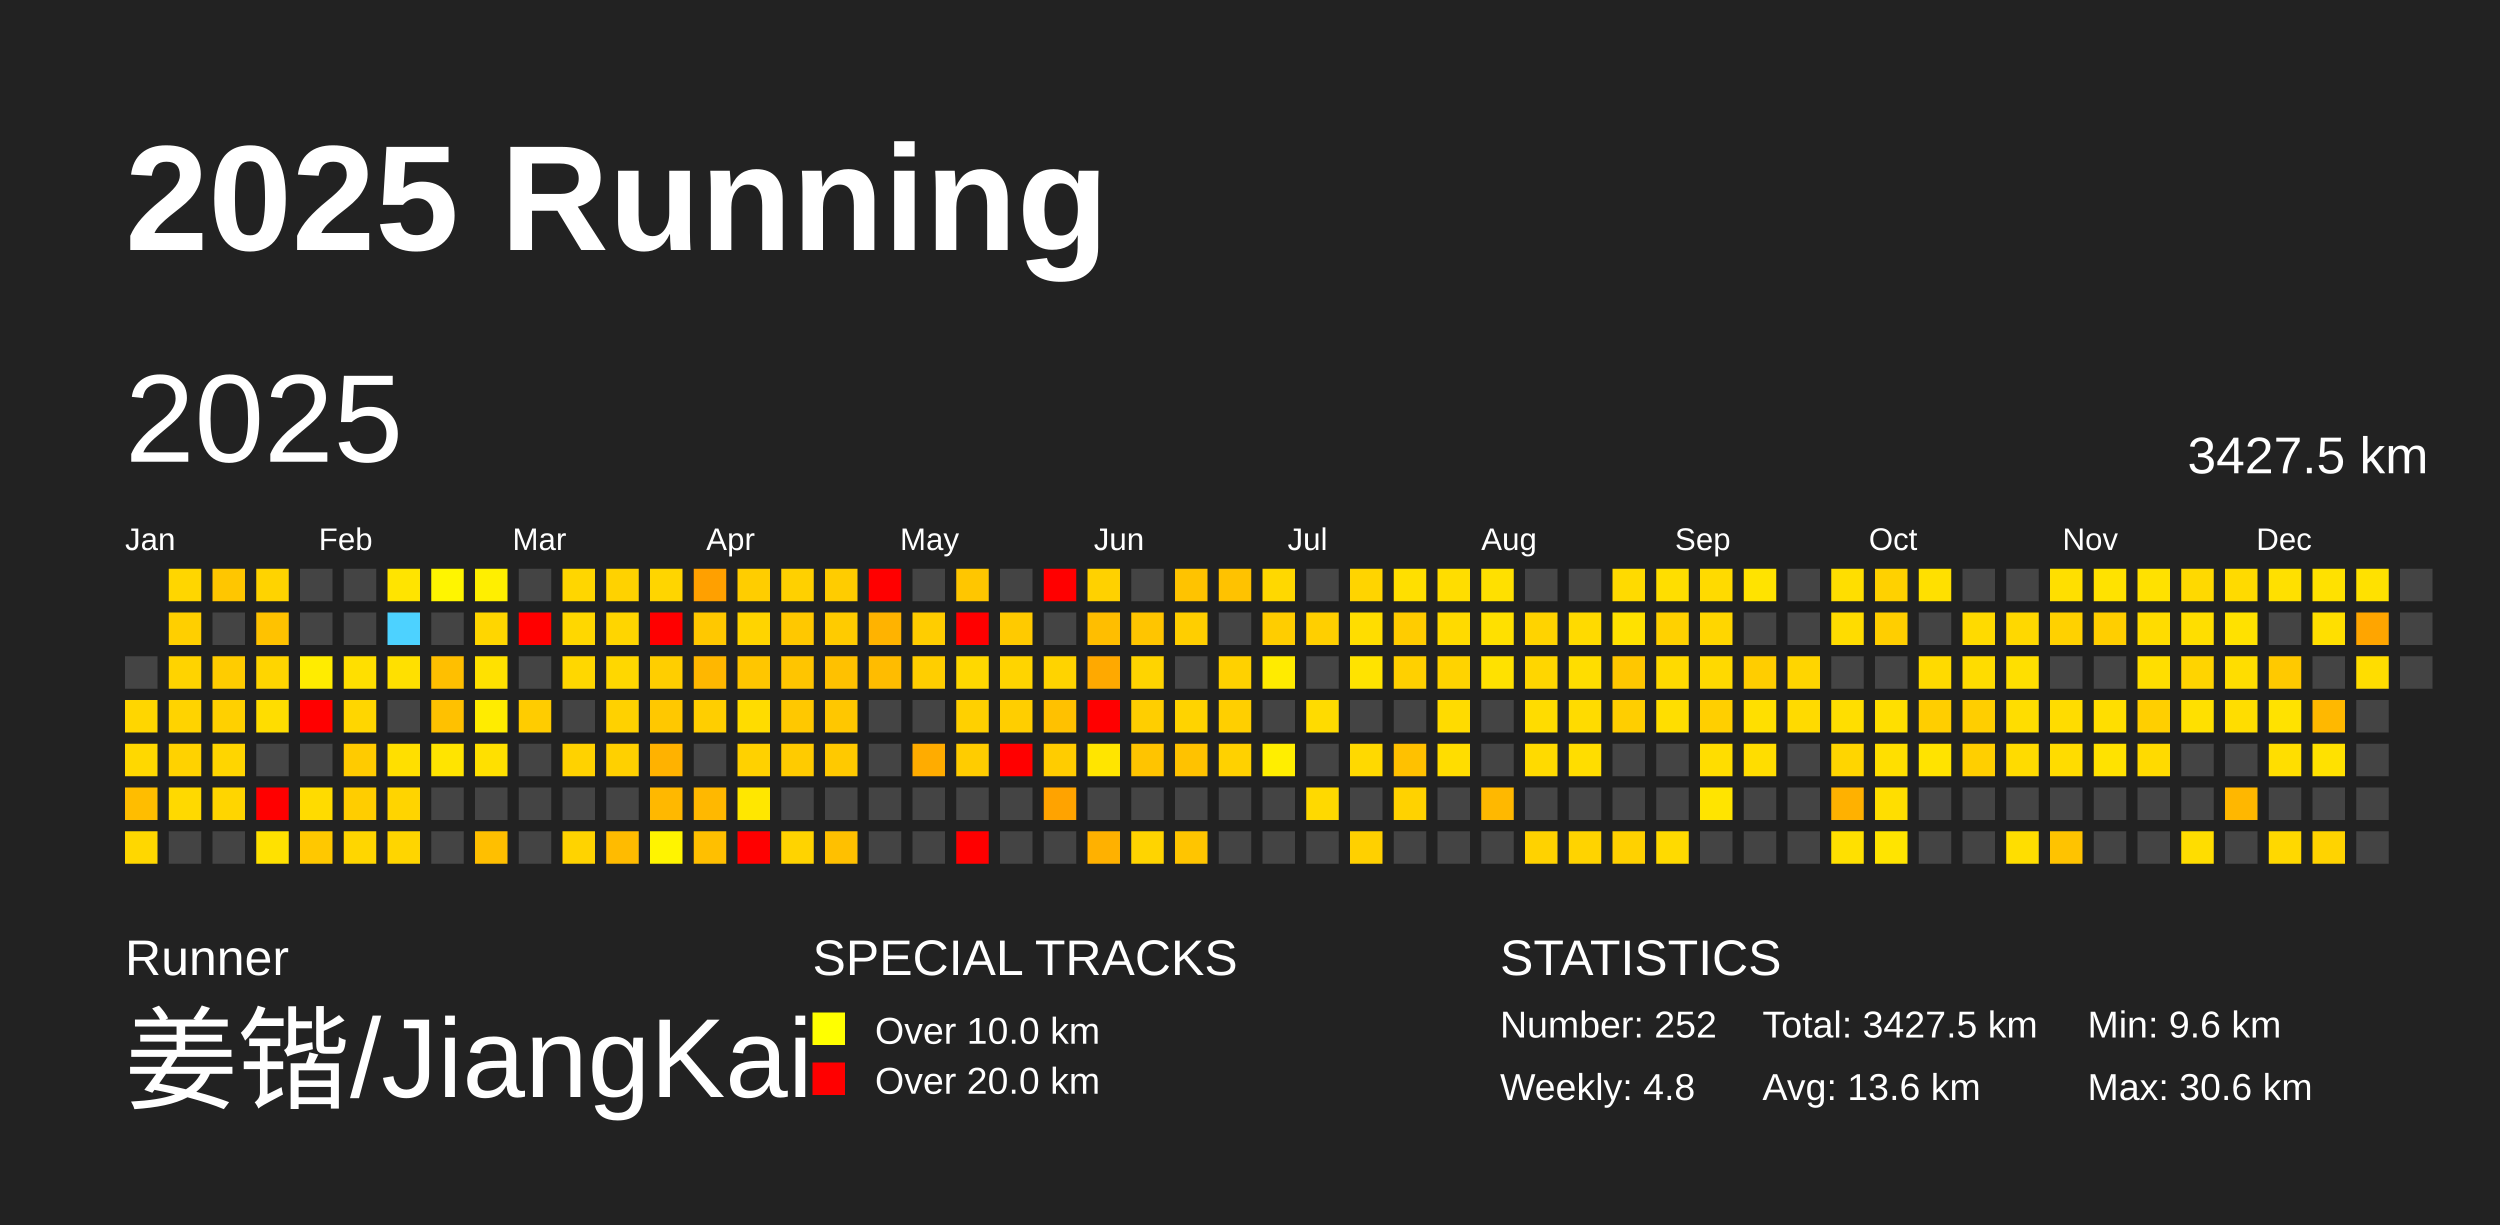
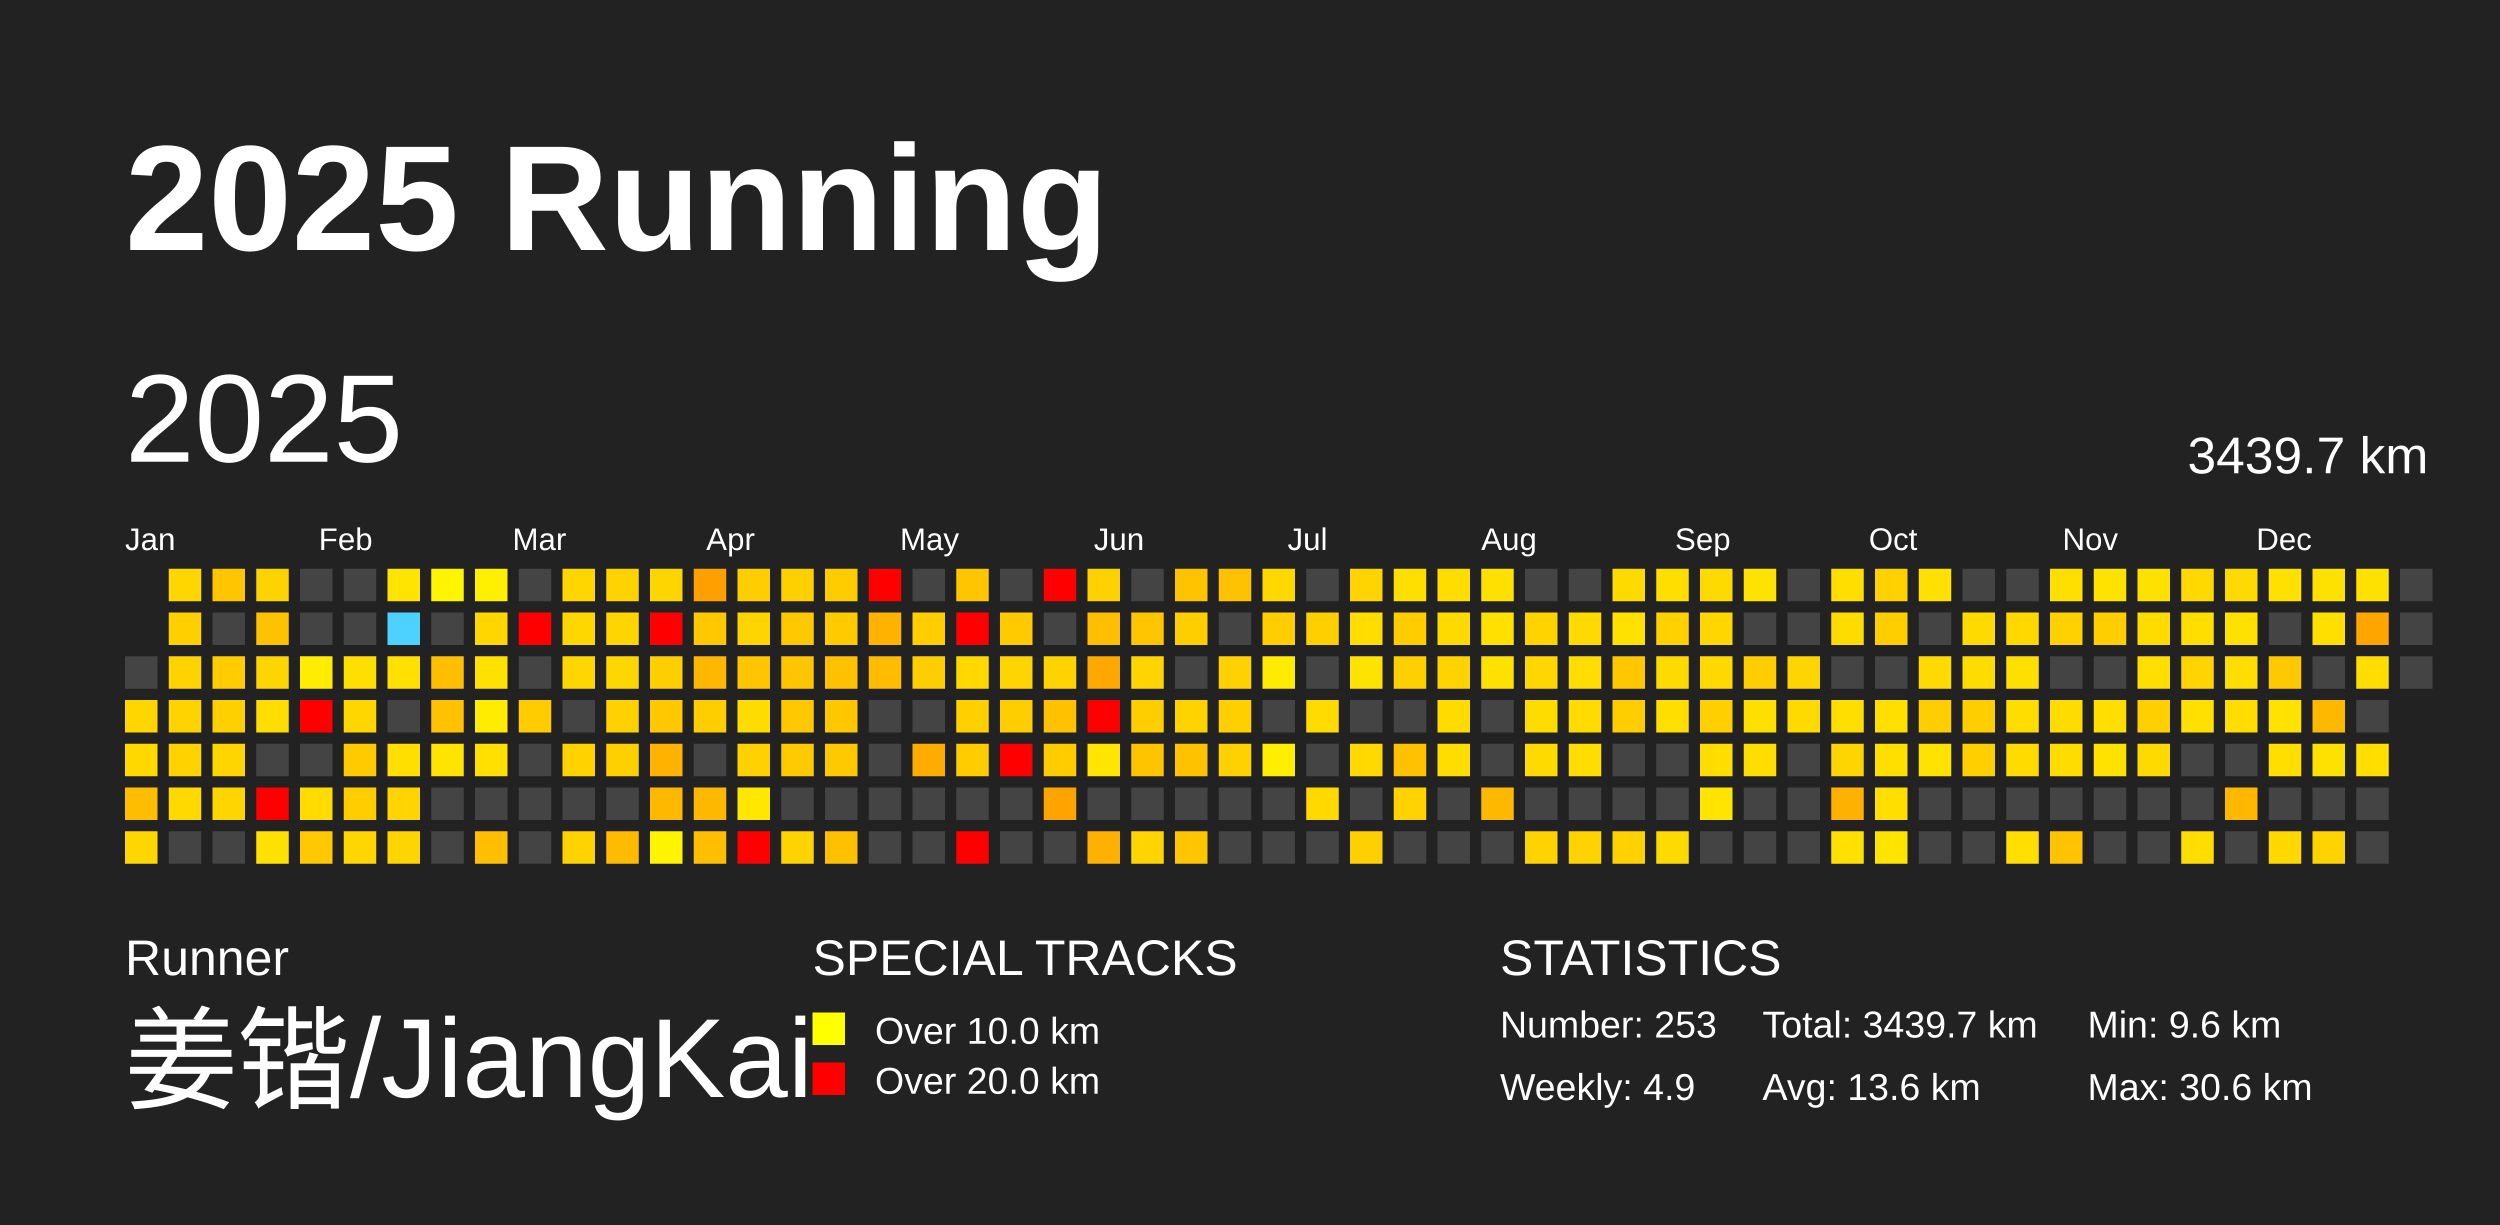
<svg xmlns="http://www.w3.org/2000/svg" baseProfile="full" height="98mm" version="1.1" viewBox="0,0,200,98" width="200mm">
  <defs />
  <rect fill="#222222" height="98" width="200" x="0" y="0" />
  <text fill="#FFFFFF" style="font-size:12px; font-family:Arial; font-weight:bold;" x="10" y="20">2025 Running</text>
  <text fill="#FFFFFF" style="font-size:4px; font-family:Arial" x="10" y="78">Runner</text>
  <text fill="#FFFFFF" style="font-size:9px; font-family:Arial" x="10" y="88">姜锴/JiangKai</text>
  <text fill="#FFFFFF" style="font-size:4px; font-family:Arial" x="65" y="78">SPECIAL TRACKS</text>
  <rect fill="yellow" height="2.6" width="2.6" x="65" y="81" />
  <text fill="#FFFFFF" style="font-size:3px; font-family:Arial" x="70" y="83.5">Over 10.0 km</text>
  <rect fill="red" height="2.6" width="2.6" x="65" y="85" />
  <text fill="#FFFFFF" style="font-size:3px; font-family:Arial" x="70" y="87.5">Over 20.0 km</text>
  <text fill="#FFFFFF" style="font-size:4px; font-family:Arial" x="120" y="78">STATISTICS</text>
-   <text fill="#FFFFFF" style="font-size:3px; font-family:Arial" x="120" y="83">Number: 252</text>
-   <text fill="#FFFFFF" style="font-size:3px; font-family:Arial" x="120" y="88">Weekly: 4.8</text>
-   <text fill="#FFFFFF" style="font-size:3px; font-family:Arial" x="141" y="83">Total: 3427.5 km</text>
+   <text fill="#FFFFFF" style="font-size:3px; font-family:Arial" x="120" y="83">Number: 253</text>
+   <text fill="#FFFFFF" style="font-size:3px; font-family:Arial" x="120" y="88">Weekly: 4.9</text>
+   <text fill="#FFFFFF" style="font-size:3px; font-family:Arial" x="141" y="83">Total: 3439.7 km</text>
  <text fill="#FFFFFF" style="font-size:3px; font-family:Arial" x="141" y="88">Avg: 13.6 km</text>
  <text fill="#FFFFFF" style="font-size:3px; font-family:Arial" x="167" y="83">Min: 9.6 km</text>
  <text fill="#FFFFFF" style="font-size:3px; font-family:Arial" x="167" y="88">Max: 30.6 km</text>
  <text dominant-baseline="hanging" fill="#FFFFFF" style="font-size:10.0px; font-family:Arial;" x="10" y="30">2025</text>
-   <text dominant-baseline="hanging" fill="#FFFFFF" style="font-size:4.125px; font-family:Arial;" x="175" y="35">3427.5 km</text>
+   <text dominant-baseline="hanging" fill="#FFFFFF" style="font-size:4.125px; font-family:Arial;" x="175" y="35">3439.7 km</text>
  <text fill="#FFFFFF" style="font-size:2.5px; font-family:Arial" x="10.0" y="44">Jan</text>
  <text fill="#FFFFFF" style="font-size:2.5px; font-family:Arial" x="25.5" y="44">Feb</text>
  <text fill="#FFFFFF" style="font-size:2.5px; font-family:Arial" x="41.0" y="44">Mar</text>
  <text fill="#FFFFFF" style="font-size:2.5px; font-family:Arial" x="56.5" y="44">Apr</text>
  <text fill="#FFFFFF" style="font-size:2.5px; font-family:Arial" x="72.0" y="44">May</text>
  <text fill="#FFFFFF" style="font-size:2.5px; font-family:Arial" x="87.5" y="44">Jun</text>
  <text fill="#FFFFFF" style="font-size:2.5px; font-family:Arial" x="103.0" y="44">Jul</text>
  <text fill="#FFFFFF" style="font-size:2.5px; font-family:Arial" x="118.5" y="44">Aug</text>
  <text fill="#FFFFFF" style="font-size:2.5px; font-family:Arial" x="134.0" y="44">Sep</text>
  <text fill="#FFFFFF" style="font-size:2.5px; font-family:Arial" x="149.5" y="44">Oct</text>
  <text fill="#FFFFFF" style="font-size:2.5px; font-family:Arial" x="165.0" y="44">Nov</text>
  <text fill="#FFFFFF" style="font-size:2.5px; font-family:Arial" x="180.5" y="44">Dec</text>
  <rect fill="#444444" height="2.6" width="2.6" x="10.0" y="52.5" />
  <rect fill="#ffd600" height="2.6" width="2.6" x="10.0" y="56.0" />
  <rect fill="#ffd800" height="2.6" width="2.6" x="10.0" y="59.5" />
  <rect fill="#ffbd00" height="2.6" width="2.6" x="10.0" y="63.0" />
  <rect fill="#ffd700" height="2.6" width="2.6" x="10.0" y="66.5" />
  <rect fill="#ffd600" height="2.6" width="2.6" x="13.5" y="45.5" />
  <rect fill="#ffcf00" height="2.6" width="2.6" x="13.5" y="49.0" />
  <rect fill="#ffd300" height="2.6" width="2.6" x="13.5" y="52.5" />
  <rect fill="#ffd300" height="2.6" width="2.6" x="13.5" y="56.0" />
  <rect fill="#ffd200" height="2.6" width="2.6" x="13.5" y="59.5" />
  <rect fill="#ffd900" height="2.6" width="2.6" x="13.5" y="63.0" />
  <rect fill="#444444" height="2.6" width="2.6" x="13.5" y="66.5" />
  <rect fill="#ffc600" height="2.6" width="2.6" x="17.0" y="45.5" />
  <rect fill="#444444" height="2.6" width="2.6" x="17.0" y="49.0" />
  <rect fill="#ffcc00" height="2.6" width="2.6" x="17.0" y="52.5" />
  <rect fill="#ffd000" height="2.6" width="2.6" x="17.0" y="56.0" />
  <rect fill="#ffd500" height="2.6" width="2.6" x="17.0" y="59.5" />
  <rect fill="#ffd500" height="2.6" width="2.6" x="17.0" y="63.0" />
  <rect fill="#444444" height="2.6" width="2.6" x="17.0" y="66.5" />
  <rect fill="#ffd300" height="2.6" width="2.6" x="20.5" y="45.5" />
  <rect fill="#ffc200" height="2.6" width="2.6" x="20.5" y="49.0" />
  <rect fill="#ffd500" height="2.6" width="2.6" x="20.5" y="52.5" />
  <rect fill="#ffdd00" height="2.6" width="2.6" x="20.5" y="56.0" />
  <rect fill="#444444" height="2.6" width="2.6" x="20.5" y="59.5" />
  <rect fill="red" height="2.6" width="2.6" x="20.5" y="63.0" />
  <rect fill="#ffe100" height="2.6" width="2.6" x="20.5" y="66.5" />
  <rect fill="#444444" height="2.6" width="2.6" x="24.0" y="45.5" />
  <rect fill="#444444" height="2.6" width="2.6" x="24.0" y="49.0" />
  <rect fill="#ffec00" height="2.6" width="2.6" x="24.0" y="52.5" />
  <rect fill="red" height="2.6" width="2.6" x="24.0" y="56.0" />
  <rect fill="#444444" height="2.6" width="2.6" x="24.0" y="59.5" />
  <rect fill="#ffdb00" height="2.6" width="2.6" x="24.0" y="63.0" />
  <rect fill="#ffc800" height="2.6" width="2.6" x="24.0" y="66.5" />
  <rect fill="#444444" height="2.6" width="2.6" x="27.5" y="45.5" />
  <rect fill="#444444" height="2.6" width="2.6" x="27.5" y="49.0" />
  <rect fill="#ffdf00" height="2.6" width="2.6" x="27.5" y="52.5" />
  <rect fill="#ffd600" height="2.6" width="2.6" x="27.5" y="56.0" />
  <rect fill="#ffcb00" height="2.6" width="2.6" x="27.5" y="59.5" />
  <rect fill="#ffcd00" height="2.6" width="2.6" x="27.5" y="63.0" />
  <rect fill="#ffd600" height="2.6" width="2.6" x="27.5" y="66.5" />
  <rect fill="#ffe400" height="2.6" width="2.6" x="31.0" y="45.5" />
  <rect fill="#4dd2ff" height="2.6" width="2.6" x="31.0" y="49.0" />
  <rect fill="#ffe000" height="2.6" width="2.6" x="31.0" y="52.5" />
  <rect fill="#444444" height="2.6" width="2.6" x="31.0" y="56.0" />
  <rect fill="#ffdf00" height="2.6" width="2.6" x="31.0" y="59.5" />
  <rect fill="#ffd400" height="2.6" width="2.6" x="31.0" y="63.0" />
  <rect fill="#ffd500" height="2.6" width="2.6" x="31.0" y="66.5" />
  <rect fill="#fff500" height="2.6" width="2.6" x="34.5" y="45.5" />
  <rect fill="#444444" height="2.6" width="2.6" x="34.5" y="49.0" />
  <rect fill="#ffbf00" height="2.6" width="2.6" x="34.5" y="52.5" />
  <rect fill="#ffc100" height="2.6" width="2.6" x="34.5" y="56.0" />
  <rect fill="#ffe400" height="2.6" width="2.6" x="34.5" y="59.5" />
  <rect fill="#444444" height="2.6" width="2.6" x="34.5" y="63.0" />
  <rect fill="#444444" height="2.6" width="2.6" x="34.5" y="66.5" />
  <rect fill="#ffef00" height="2.6" width="2.6" x="38.0" y="45.5" />
  <rect fill="#ffd600" height="2.6" width="2.6" x="38.0" y="49.0" />
  <rect fill="#ffe100" height="2.6" width="2.6" x="38.0" y="52.5" />
  <rect fill="#ffec00" height="2.6" width="2.6" x="38.0" y="56.0" />
  <rect fill="#ffe000" height="2.6" width="2.6" x="38.0" y="59.5" />
  <rect fill="#444444" height="2.6" width="2.6" x="38.0" y="63.0" />
  <rect fill="#ffbf00" height="2.6" width="2.6" x="38.0" y="66.5" />
  <rect fill="#444444" height="2.6" width="2.6" x="41.5" y="45.5" />
  <rect fill="red" height="2.6" width="2.6" x="41.5" y="49.0" />
  <rect fill="#444444" height="2.6" width="2.6" x="41.5" y="52.5" />
  <rect fill="#ffcc00" height="2.6" width="2.6" x="41.5" y="56.0" />
  <rect fill="#444444" height="2.6" width="2.6" x="41.5" y="59.5" />
  <rect fill="#444444" height="2.6" width="2.6" x="41.5" y="63.0" />
  <rect fill="#444444" height="2.6" width="2.6" x="41.5" y="66.5" />
  <rect fill="#ffd600" height="2.6" width="2.6" x="45.0" y="45.5" />
  <rect fill="#ffd700" height="2.6" width="2.6" x="45.0" y="49.0" />
  <rect fill="#ffd700" height="2.6" width="2.6" x="45.0" y="52.5" />
  <rect fill="#444444" height="2.6" width="2.6" x="45.0" y="56.0" />
  <rect fill="#ffd200" height="2.6" width="2.6" x="45.0" y="59.5" />
  <rect fill="#444444" height="2.6" width="2.6" x="45.0" y="63.0" />
  <rect fill="#ffd300" height="2.6" width="2.6" x="45.0" y="66.5" />
  <rect fill="#ffd200" height="2.6" width="2.6" x="48.5" y="45.5" />
  <rect fill="#ffd500" height="2.6" width="2.6" x="48.5" y="49.0" />
  <rect fill="#ffd700" height="2.6" width="2.6" x="48.5" y="52.5" />
  <rect fill="#ffd100" height="2.6" width="2.6" x="48.5" y="56.0" />
  <rect fill="#ffd000" height="2.6" width="2.6" x="48.5" y="59.5" />
  <rect fill="#444444" height="2.6" width="2.6" x="48.5" y="63.0" />
  <rect fill="#ffbb00" height="2.6" width="2.6" x="48.5" y="66.5" />
  <rect fill="#ffd500" height="2.6" width="2.6" x="52.0" y="45.5" />
  <rect fill="red" height="2.6" width="2.6" x="52.0" y="49.0" />
  <rect fill="#ffce00" height="2.6" width="2.6" x="52.0" y="52.5" />
  <rect fill="#ffc800" height="2.6" width="2.6" x="52.0" y="56.0" />
  <rect fill="#ffb200" height="2.6" width="2.6" x="52.0" y="59.5" />
  <rect fill="#ffb800" height="2.6" width="2.6" x="52.0" y="63.0" />
  <rect fill="#fff400" height="2.6" width="2.6" x="52.0" y="66.5" />
  <rect fill="#ffa000" height="2.6" width="2.6" x="55.5" y="45.5" />
  <rect fill="#ffc800" height="2.6" width="2.6" x="55.5" y="49.0" />
  <rect fill="#ffb700" height="2.6" width="2.6" x="55.5" y="52.5" />
  <rect fill="#ffce00" height="2.6" width="2.6" x="55.5" y="56.0" />
  <rect fill="#444444" height="2.6" width="2.6" x="55.5" y="59.5" />
  <rect fill="#ffb800" height="2.6" width="2.6" x="55.5" y="63.0" />
  <rect fill="#ffbf00" height="2.6" width="2.6" x="55.5" y="66.5" />
  <rect fill="#ffcd00" height="2.6" width="2.6" x="59.0" y="45.5" />
  <rect fill="#ffd400" height="2.6" width="2.6" x="59.0" y="49.0" />
  <rect fill="#ffc600" height="2.6" width="2.6" x="59.0" y="52.5" />
  <rect fill="#ffdc00" height="2.6" width="2.6" x="59.0" y="56.0" />
  <rect fill="#ffd100" height="2.6" width="2.6" x="59.0" y="59.5" />
  <rect fill="#ffe700" height="2.6" width="2.6" x="59.0" y="63.0" />
  <rect fill="red" height="2.6" width="2.6" x="59.0" y="66.5" />
  <rect fill="#ffd000" height="2.6" width="2.6" x="62.5" y="45.5" />
  <rect fill="#ffc800" height="2.6" width="2.6" x="62.5" y="49.0" />
  <rect fill="#ffc500" height="2.6" width="2.6" x="62.5" y="52.5" />
  <rect fill="#ffc800" height="2.6" width="2.6" x="62.5" y="56.0" />
  <rect fill="#ffcb00" height="2.6" width="2.6" x="62.5" y="59.5" />
  <rect fill="#444444" height="2.6" width="2.6" x="62.5" y="63.0" />
  <rect fill="#ffd300" height="2.6" width="2.6" x="62.5" y="66.5" />
  <rect fill="#ffcc00" height="2.6" width="2.6" x="66.0" y="45.5" />
  <rect fill="#ffcb00" height="2.6" width="2.6" x="66.0" y="49.0" />
  <rect fill="#ffc100" height="2.6" width="2.6" x="66.0" y="52.5" />
  <rect fill="#ffc700" height="2.6" width="2.6" x="66.0" y="56.0" />
  <rect fill="#ffc900" height="2.6" width="2.6" x="66.0" y="59.5" />
  <rect fill="#444444" height="2.6" width="2.6" x="66.0" y="63.0" />
  <rect fill="#ffc000" height="2.6" width="2.6" x="66.0" y="66.5" />
  <rect fill="red" height="2.6" width="2.6" x="69.5" y="45.5" />
  <rect fill="#ffb300" height="2.6" width="2.6" x="69.5" y="49.0" />
  <rect fill="#ffbc00" height="2.6" width="2.6" x="69.5" y="52.5" />
  <rect fill="#444444" height="2.6" width="2.6" x="69.5" y="56.0" />
  <rect fill="#444444" height="2.6" width="2.6" x="69.5" y="59.5" />
  <rect fill="#444444" height="2.6" width="2.6" x="69.5" y="63.0" />
  <rect fill="#444444" height="2.6" width="2.6" x="69.5" y="66.5" />
  <rect fill="#444444" height="2.6" width="2.6" x="73.0" y="45.5" />
  <rect fill="#ffcd00" height="2.6" width="2.6" x="73.0" y="49.0" />
  <rect fill="#ffce00" height="2.6" width="2.6" x="73.0" y="52.5" />
  <rect fill="#444444" height="2.6" width="2.6" x="73.0" y="56.0" />
  <rect fill="#ffac00" height="2.6" width="2.6" x="73.0" y="59.5" />
  <rect fill="#444444" height="2.6" width="2.6" x="73.0" y="63.0" />
  <rect fill="#444444" height="2.6" width="2.6" x="73.0" y="66.5" />
  <rect fill="#ffc600" height="2.6" width="2.6" x="76.5" y="45.5" />
  <rect fill="red" height="2.6" width="2.6" x="76.5" y="49.0" />
  <rect fill="#ffd800" height="2.6" width="2.6" x="76.5" y="52.5" />
  <rect fill="#ffd000" height="2.6" width="2.6" x="76.5" y="56.0" />
  <rect fill="#ffcc00" height="2.6" width="2.6" x="76.5" y="59.5" />
  <rect fill="#444444" height="2.6" width="2.6" x="76.5" y="63.0" />
  <rect fill="red" height="2.6" width="2.6" x="76.5" y="66.5" />
  <rect fill="#444444" height="2.6" width="2.6" x="80.0" y="45.5" />
  <rect fill="#ffca00" height="2.6" width="2.6" x="80.0" y="49.0" />
  <rect fill="#ffd400" height="2.6" width="2.6" x="80.0" y="52.5" />
  <rect fill="#ffce00" height="2.6" width="2.6" x="80.0" y="56.0" />
  <rect fill="red" height="2.6" width="2.6" x="80.0" y="59.5" />
  <rect fill="#444444" height="2.6" width="2.6" x="80.0" y="63.0" />
  <rect fill="#444444" height="2.6" width="2.6" x="80.0" y="66.5" />
  <rect fill="red" height="2.6" width="2.6" x="83.5" y="45.5" />
  <rect fill="#444444" height="2.6" width="2.6" x="83.5" y="49.0" />
  <rect fill="#ffd300" height="2.6" width="2.6" x="83.5" y="52.5" />
  <rect fill="#ffc100" height="2.6" width="2.6" x="83.5" y="56.0" />
  <rect fill="#ffcc00" height="2.6" width="2.6" x="83.5" y="59.5" />
  <rect fill="#ffa300" height="2.6" width="2.6" x="83.5" y="63.0" />
  <rect fill="#444444" height="2.6" width="2.6" x="83.5" y="66.5" />
  <rect fill="#ffd100" height="2.6" width="2.6" x="87.0" y="45.5" />
  <rect fill="#ffbe00" height="2.6" width="2.6" x="87.0" y="49.0" />
  <rect fill="#ffa900" height="2.6" width="2.6" x="87.0" y="52.5" />
  <rect fill="red" height="2.6" width="2.6" x="87.0" y="56.0" />
  <rect fill="#ffe500" height="2.6" width="2.6" x="87.0" y="59.5" />
  <rect fill="#444444" height="2.6" width="2.6" x="87.0" y="63.0" />
  <rect fill="#ffb100" height="2.6" width="2.6" x="87.0" y="66.5" />
  <rect fill="#444444" height="2.6" width="2.6" x="90.5" y="45.5" />
  <rect fill="#ffc500" height="2.6" width="2.6" x="90.5" y="49.0" />
  <rect fill="#ffd400" height="2.6" width="2.6" x="90.5" y="52.5" />
  <rect fill="#ffce00" height="2.6" width="2.6" x="90.5" y="56.0" />
  <rect fill="#ffc400" height="2.6" width="2.6" x="90.5" y="59.5" />
  <rect fill="#444444" height="2.6" width="2.6" x="90.5" y="63.0" />
  <rect fill="#ffd400" height="2.6" width="2.6" x="90.5" y="66.5" />
  <rect fill="#ffc300" height="2.6" width="2.6" x="94.0" y="45.5" />
  <rect fill="#ffce00" height="2.6" width="2.6" x="94.0" y="49.0" />
  <rect fill="#444444" height="2.6" width="2.6" x="94.0" y="52.5" />
  <rect fill="#ffd300" height="2.6" width="2.6" x="94.0" y="56.0" />
  <rect fill="#ffc200" height="2.6" width="2.6" x="94.0" y="59.5" />
  <rect fill="#444444" height="2.6" width="2.6" x="94.0" y="63.0" />
  <rect fill="#ffc500" height="2.6" width="2.6" x="94.0" y="66.5" />
  <rect fill="#ffc200" height="2.6" width="2.6" x="97.5" y="45.5" />
  <rect fill="#444444" height="2.6" width="2.6" x="97.5" y="49.0" />
  <rect fill="#ffd100" height="2.6" width="2.6" x="97.5" y="52.5" />
  <rect fill="#ffcf00" height="2.6" width="2.6" x="97.5" y="56.0" />
  <rect fill="#ffd100" height="2.6" width="2.6" x="97.5" y="59.5" />
  <rect fill="#444444" height="2.6" width="2.6" x="97.5" y="63.0" />
  <rect fill="#444444" height="2.6" width="2.6" x="97.5" y="66.5" />
  <rect fill="#ffd800" height="2.6" width="2.6" x="101.0" y="45.5" />
  <rect fill="#ffcd00" height="2.6" width="2.6" x="101.0" y="49.0" />
  <rect fill="#ffeb00" height="2.6" width="2.6" x="101.0" y="52.5" />
  <rect fill="#444444" height="2.6" width="2.6" x="101.0" y="56.0" />
  <rect fill="#ffee00" height="2.6" width="2.6" x="101.0" y="59.5" />
  <rect fill="#444444" height="2.6" width="2.6" x="101.0" y="63.0" />
  <rect fill="#444444" height="2.6" width="2.6" x="101.0" y="66.5" />
  <rect fill="#444444" height="2.6" width="2.6" x="104.5" y="45.5" />
  <rect fill="#ffcf00" height="2.6" width="2.6" x="104.5" y="49.0" />
  <rect fill="#444444" height="2.6" width="2.6" x="104.5" y="52.5" />
  <rect fill="#ffdb00" height="2.6" width="2.6" x="104.5" y="56.0" />
  <rect fill="#444444" height="2.6" width="2.6" x="104.5" y="59.5" />
  <rect fill="#ffd900" height="2.6" width="2.6" x="104.5" y="63.0" />
  <rect fill="#444444" height="2.6" width="2.6" x="104.5" y="66.5" />
  <rect fill="#ffd400" height="2.6" width="2.6" x="108.0" y="45.5" />
  <rect fill="#ffdd00" height="2.6" width="2.6" x="108.0" y="49.0" />
  <rect fill="#ffe300" height="2.6" width="2.6" x="108.0" y="52.5" />
  <rect fill="#444444" height="2.6" width="2.6" x="108.0" y="56.0" />
  <rect fill="#ffd900" height="2.6" width="2.6" x="108.0" y="59.5" />
  <rect fill="#444444" height="2.6" width="2.6" x="108.0" y="63.0" />
  <rect fill="#ffd000" height="2.6" width="2.6" x="108.0" y="66.5" />
  <rect fill="#ffdf00" height="2.6" width="2.6" x="111.5" y="45.5" />
  <rect fill="#ffcc00" height="2.6" width="2.6" x="111.5" y="49.0" />
  <rect fill="#ffd000" height="2.6" width="2.6" x="111.5" y="52.5" />
  <rect fill="#444444" height="2.6" width="2.6" x="111.5" y="56.0" />
  <rect fill="#ffc100" height="2.6" width="2.6" x="111.5" y="59.5" />
  <rect fill="#ffd200" height="2.6" width="2.6" x="111.5" y="63.0" />
  <rect fill="#444444" height="2.6" width="2.6" x="111.5" y="66.5" />
  <rect fill="#ffdd00" height="2.6" width="2.6" x="115.0" y="45.5" />
  <rect fill="#ffda00" height="2.6" width="2.6" x="115.0" y="49.0" />
  <rect fill="#ffd300" height="2.6" width="2.6" x="115.0" y="52.5" />
  <rect fill="#ffdb00" height="2.6" width="2.6" x="115.0" y="56.0" />
  <rect fill="#ffdd00" height="2.6" width="2.6" x="115.0" y="59.5" />
  <rect fill="#444444" height="2.6" width="2.6" x="115.0" y="63.0" />
  <rect fill="#444444" height="2.6" width="2.6" x="115.0" y="66.5" />
  <rect fill="#ffe000" height="2.6" width="2.6" x="118.5" y="45.5" />
  <rect fill="#ffe000" height="2.6" width="2.6" x="118.5" y="49.0" />
  <rect fill="#ffe100" height="2.6" width="2.6" x="118.5" y="52.5" />
  <rect fill="#444444" height="2.6" width="2.6" x="118.5" y="56.0" />
  <rect fill="#444444" height="2.6" width="2.6" x="118.5" y="59.5" />
  <rect fill="#ffb800" height="2.6" width="2.6" x="118.5" y="63.0" />
  <rect fill="#444444" height="2.6" width="2.6" x="118.5" y="66.5" />
  <rect fill="#444444" height="2.6" width="2.6" x="122.0" y="45.5" />
  <rect fill="#ffd300" height="2.6" width="2.6" x="122.0" y="49.0" />
  <rect fill="#ffd600" height="2.6" width="2.6" x="122.0" y="52.5" />
  <rect fill="#ffdc00" height="2.6" width="2.6" x="122.0" y="56.0" />
  <rect fill="#ffda00" height="2.6" width="2.6" x="122.0" y="59.5" />
  <rect fill="#444444" height="2.6" width="2.6" x="122.0" y="63.0" />
  <rect fill="#ffd200" height="2.6" width="2.6" x="122.0" y="66.5" />
  <rect fill="#444444" height="2.6" width="2.6" x="125.5" y="45.5" />
  <rect fill="#ffda00" height="2.6" width="2.6" x="125.5" y="49.0" />
  <rect fill="#ffdd00" height="2.6" width="2.6" x="125.5" y="52.5" />
  <rect fill="#ffdb00" height="2.6" width="2.6" x="125.5" y="56.0" />
  <rect fill="#ffdd00" height="2.6" width="2.6" x="125.5" y="59.5" />
  <rect fill="#444444" height="2.6" width="2.6" x="125.5" y="63.0" />
  <rect fill="#ffd300" height="2.6" width="2.6" x="125.5" y="66.5" />
  <rect fill="#ffda00" height="2.6" width="2.6" x="129.0" y="45.5" />
  <rect fill="#ffe100" height="2.6" width="2.6" x="129.0" y="49.0" />
  <rect fill="#ffc700" height="2.6" width="2.6" x="129.0" y="52.5" />
  <rect fill="#ffce00" height="2.6" width="2.6" x="129.0" y="56.0" />
  <rect fill="#444444" height="2.6" width="2.6" x="129.0" y="59.5" />
  <rect fill="#444444" height="2.6" width="2.6" x="129.0" y="63.0" />
  <rect fill="#ffd100" height="2.6" width="2.6" x="129.0" y="66.5" />
  <rect fill="#ffde00" height="2.6" width="2.6" x="132.5" y="45.5" />
  <rect fill="#ffd100" height="2.6" width="2.6" x="132.5" y="49.0" />
  <rect fill="#ffda00" height="2.6" width="2.6" x="132.5" y="52.5" />
  <rect fill="#ffde00" height="2.6" width="2.6" x="132.5" y="56.0" />
  <rect fill="#444444" height="2.6" width="2.6" x="132.5" y="59.5" />
  <rect fill="#444444" height="2.6" width="2.6" x="132.5" y="63.0" />
  <rect fill="#ffda00" height="2.6" width="2.6" x="132.5" y="66.5" />
  <rect fill="#ffda00" height="2.6" width="2.6" x="136.0" y="45.5" />
  <rect fill="#ffd600" height="2.6" width="2.6" x="136.0" y="49.0" />
  <rect fill="#ffd900" height="2.6" width="2.6" x="136.0" y="52.5" />
  <rect fill="#ffcf00" height="2.6" width="2.6" x="136.0" y="56.0" />
  <rect fill="#ffdd00" height="2.6" width="2.6" x="136.0" y="59.5" />
  <rect fill="#ffe400" height="2.6" width="2.6" x="136.0" y="63.0" />
  <rect fill="#444444" height="2.6" width="2.6" x="136.0" y="66.5" />
  <rect fill="#ffe300" height="2.6" width="2.6" x="139.5" y="45.5" />
  <rect fill="#444444" height="2.6" width="2.6" x="139.5" y="49.0" />
  <rect fill="#ffcd00" height="2.6" width="2.6" x="139.5" y="52.5" />
  <rect fill="#ffdf00" height="2.6" width="2.6" x="139.5" y="56.0" />
  <rect fill="#ffdd00" height="2.6" width="2.6" x="139.5" y="59.5" />
  <rect fill="#444444" height="2.6" width="2.6" x="139.5" y="63.0" />
  <rect fill="#444444" height="2.6" width="2.6" x="139.5" y="66.5" />
  <rect fill="#444444" height="2.6" width="2.6" x="143.0" y="45.5" />
  <rect fill="#444444" height="2.6" width="2.6" x="143.0" y="49.0" />
  <rect fill="#ffd500" height="2.6" width="2.6" x="143.0" y="52.5" />
  <rect fill="#ffda00" height="2.6" width="2.6" x="143.0" y="56.0" />
  <rect fill="#444444" height="2.6" width="2.6" x="143.0" y="59.5" />
  <rect fill="#444444" height="2.6" width="2.6" x="143.0" y="63.0" />
  <rect fill="#444444" height="2.6" width="2.6" x="143.0" y="66.5" />
  <rect fill="#ffde00" height="2.6" width="2.6" x="146.5" y="45.5" />
  <rect fill="#ffdc00" height="2.6" width="2.6" x="146.5" y="49.0" />
  <rect fill="#444444" height="2.6" width="2.6" x="146.5" y="52.5" />
  <rect fill="#ffde00" height="2.6" width="2.6" x="146.5" y="56.0" />
  <rect fill="#ffd500" height="2.6" width="2.6" x="146.5" y="59.5" />
  <rect fill="#ffb100" height="2.6" width="2.6" x="146.5" y="63.0" />
  <rect fill="#ffe000" height="2.6" width="2.6" x="146.5" y="66.5" />
  <rect fill="#ffd100" height="2.6" width="2.6" x="150.0" y="45.5" />
  <rect fill="#ffce00" height="2.6" width="2.6" x="150.0" y="49.0" />
  <rect fill="#444444" height="2.6" width="2.6" x="150.0" y="52.5" />
  <rect fill="#ffdf00" height="2.6" width="2.6" x="150.0" y="56.0" />
  <rect fill="#ffdf00" height="2.6" width="2.6" x="150.0" y="59.5" />
  <rect fill="#ffde00" height="2.6" width="2.6" x="150.0" y="63.0" />
  <rect fill="#ffe400" height="2.6" width="2.6" x="150.0" y="66.5" />
  <rect fill="#ffe000" height="2.6" width="2.6" x="153.5" y="45.5" />
  <rect fill="#444444" height="2.6" width="2.6" x="153.5" y="49.0" />
  <rect fill="#ffda00" height="2.6" width="2.6" x="153.5" y="52.5" />
  <rect fill="#ffce00" height="2.6" width="2.6" x="153.5" y="56.0" />
  <rect fill="#ffe300" height="2.6" width="2.6" x="153.5" y="59.5" />
  <rect fill="#444444" height="2.6" width="2.6" x="153.5" y="63.0" />
  <rect fill="#444444" height="2.6" width="2.6" x="153.5" y="66.5" />
  <rect fill="#444444" height="2.6" width="2.6" x="157.0" y="45.5" />
  <rect fill="#ffda00" height="2.6" width="2.6" x="157.0" y="49.0" />
  <rect fill="#ffdc00" height="2.6" width="2.6" x="157.0" y="52.5" />
  <rect fill="#ffce00" height="2.6" width="2.6" x="157.0" y="56.0" />
  <rect fill="#ffcf00" height="2.6" width="2.6" x="157.0" y="59.5" />
  <rect fill="#444444" height="2.6" width="2.6" x="157.0" y="63.0" />
  <rect fill="#444444" height="2.6" width="2.6" x="157.0" y="66.5" />
  <rect fill="#444444" height="2.6" width="2.6" x="160.5" y="45.5" />
  <rect fill="#ffd800" height="2.6" width="2.6" x="160.5" y="49.0" />
  <rect fill="#ffdf00" height="2.6" width="2.6" x="160.5" y="52.5" />
  <rect fill="#ffdd00" height="2.6" width="2.6" x="160.5" y="56.0" />
  <rect fill="#ffdb00" height="2.6" width="2.6" x="160.5" y="59.5" />
  <rect fill="#444444" height="2.6" width="2.6" x="160.5" y="63.0" />
  <rect fill="#ffde00" height="2.6" width="2.6" x="160.5" y="66.5" />
  <rect fill="#ffdf00" height="2.6" width="2.6" x="164.0" y="45.5" />
  <rect fill="#ffd100" height="2.6" width="2.6" x="164.0" y="49.0" />
  <rect fill="#444444" height="2.6" width="2.6" x="164.0" y="52.5" />
  <rect fill="#ffdc00" height="2.6" width="2.6" x="164.0" y="56.0" />
  <rect fill="#ffdc00" height="2.6" width="2.6" x="164.0" y="59.5" />
  <rect fill="#444444" height="2.6" width="2.6" x="164.0" y="63.0" />
  <rect fill="#ffc300" height="2.6" width="2.6" x="164.0" y="66.5" />
  <rect fill="#ffe200" height="2.6" width="2.6" x="167.5" y="45.5" />
  <rect fill="#ffce00" height="2.6" width="2.6" x="167.5" y="49.0" />
  <rect fill="#444444" height="2.6" width="2.6" x="167.5" y="52.5" />
  <rect fill="#ffde00" height="2.6" width="2.6" x="167.5" y="56.0" />
  <rect fill="#ffe200" height="2.6" width="2.6" x="167.5" y="59.5" />
  <rect fill="#444444" height="2.6" width="2.6" x="167.5" y="63.0" />
  <rect fill="#444444" height="2.6" width="2.6" x="167.5" y="66.5" />
  <rect fill="#ffe100" height="2.6" width="2.6" x="171.0" y="45.5" />
  <rect fill="#ffdc00" height="2.6" width="2.6" x="171.0" y="49.0" />
  <rect fill="#ffde00" height="2.6" width="2.6" x="171.0" y="52.5" />
  <rect fill="#ffcf00" height="2.6" width="2.6" x="171.0" y="56.0" />
  <rect fill="#ffda00" height="2.6" width="2.6" x="171.0" y="59.5" />
  <rect fill="#444444" height="2.6" width="2.6" x="171.0" y="63.0" />
  <rect fill="#444444" height="2.6" width="2.6" x="171.0" y="66.5" />
  <rect fill="#ffd900" height="2.6" width="2.6" x="174.5" y="45.5" />
  <rect fill="#ffde00" height="2.6" width="2.6" x="174.5" y="49.0" />
  <rect fill="#ffd400" height="2.6" width="2.6" x="174.5" y="52.5" />
  <rect fill="#ffe000" height="2.6" width="2.6" x="174.5" y="56.0" />
  <rect fill="#444444" height="2.6" width="2.6" x="174.5" y="59.5" />
  <rect fill="#444444" height="2.6" width="2.6" x="174.5" y="63.0" />
  <rect fill="#ffdd00" height="2.6" width="2.6" x="174.5" y="66.5" />
  <rect fill="#ffda00" height="2.6" width="2.6" x="178.0" y="45.5" />
  <rect fill="#ffe100" height="2.6" width="2.6" x="178.0" y="49.0" />
  <rect fill="#ffdd00" height="2.6" width="2.6" x="178.0" y="52.5" />
  <rect fill="#ffdd00" height="2.6" width="2.6" x="178.0" y="56.0" />
  <rect fill="#444444" height="2.6" width="2.6" x="178.0" y="59.5" />
  <rect fill="#ffb700" height="2.6" width="2.6" x="178.0" y="63.0" />
  <rect fill="#444444" height="2.6" width="2.6" x="178.0" y="66.5" />
  <rect fill="#ffe000" height="2.6" width="2.6" x="181.5" y="45.5" />
  <rect fill="#444444" height="2.6" width="2.6" x="181.5" y="49.0" />
  <rect fill="#ffc900" height="2.6" width="2.6" x="181.5" y="52.5" />
  <rect fill="#ffe200" height="2.6" width="2.6" x="181.5" y="56.0" />
  <rect fill="#ffde00" height="2.6" width="2.6" x="181.5" y="59.5" />
  <rect fill="#444444" height="2.6" width="2.6" x="181.5" y="63.0" />
  <rect fill="#ffd800" height="2.6" width="2.6" x="181.5" y="66.5" />
  <rect fill="#ffe100" height="2.6" width="2.6" x="185.0" y="45.5" />
  <rect fill="#ffdf00" height="2.6" width="2.6" x="185.0" y="49.0" />
  <rect fill="#444444" height="2.6" width="2.6" x="185.0" y="52.5" />
  <rect fill="#ffb800" height="2.6" width="2.6" x="185.0" y="56.0" />
  <rect fill="#ffe100" height="2.6" width="2.6" x="185.0" y="59.5" />
  <rect fill="#444444" height="2.6" width="2.6" x="185.0" y="63.0" />
  <rect fill="#ffd300" height="2.6" width="2.6" x="185.0" y="66.5" />
  <rect fill="#ffe100" height="2.6" width="2.6" x="188.5" y="45.5" />
  <rect fill="#ffa500" height="2.6" width="2.6" x="188.5" y="49.0" />
  <rect fill="#ffdd00" height="2.6" width="2.6" x="188.5" y="52.5" />
  <rect fill="#444444" height="2.6" width="2.6" x="188.5" y="56.0" />
-   <rect fill="#444444" height="2.6" width="2.6" x="188.5" y="59.5" />
+   <rect fill="#ffde00" height="2.6" width="2.6" x="188.5" y="59.5" />
  <rect fill="#444444" height="2.6" width="2.6" x="188.5" y="63.0" />
  <rect fill="#444444" height="2.6" width="2.6" x="188.5" y="66.5" />
  <rect fill="#444444" height="2.6" width="2.6" x="192.0" y="45.5" />
  <rect fill="#444444" height="2.6" width="2.6" x="192.0" y="49.0" />
  <rect fill="#444444" height="2.6" width="2.6" x="192.0" y="52.5" />
</svg>
